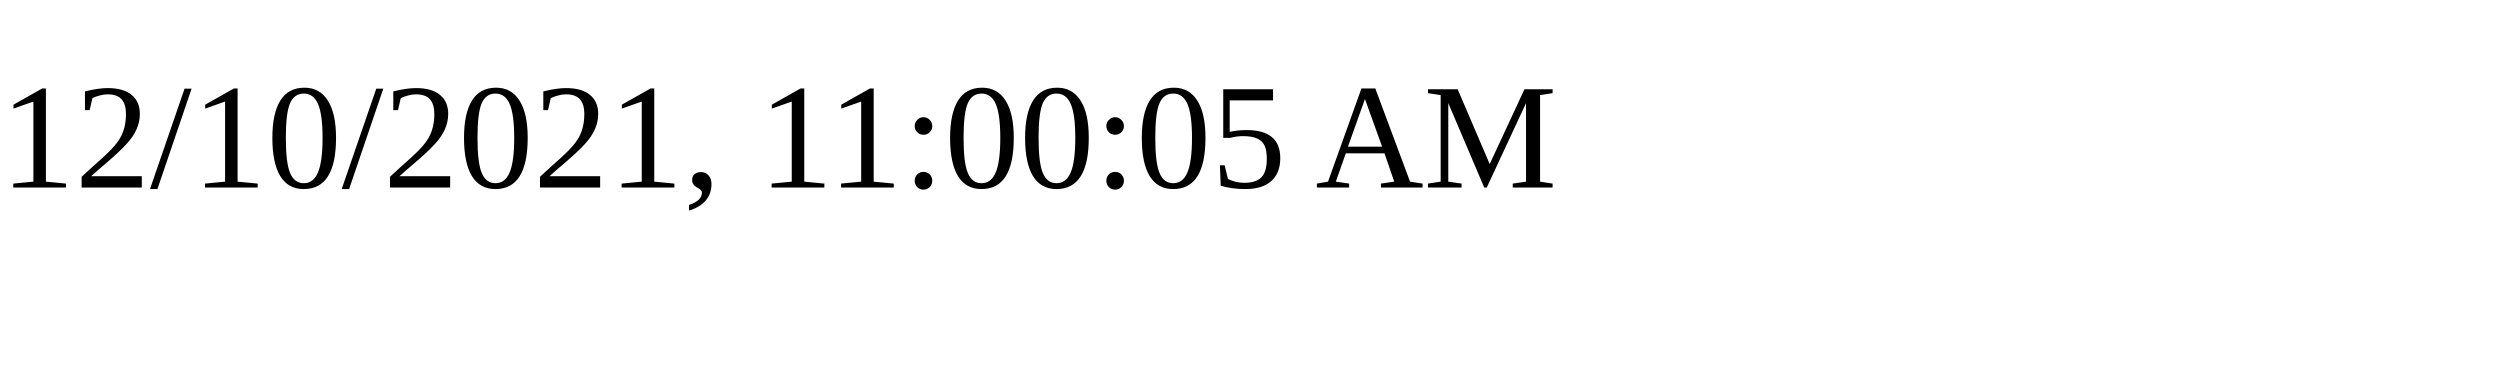
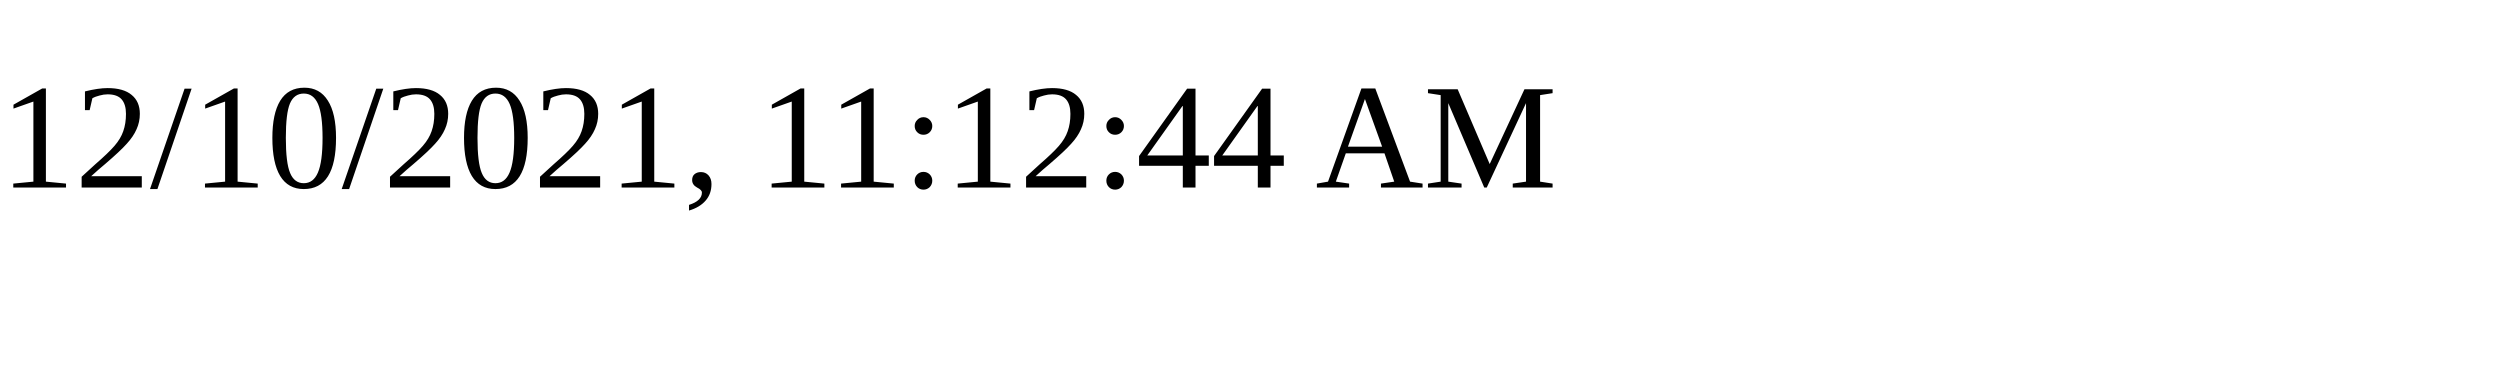
<svg xmlns="http://www.w3.org/2000/svg" height="30" width="200">
-   <text x="0" y="15">12/10/2021, 11:00:05 AM</text>
+   <text x="0" y="15">12/10/2021, 11:12:44 AM</text>
</svg>
